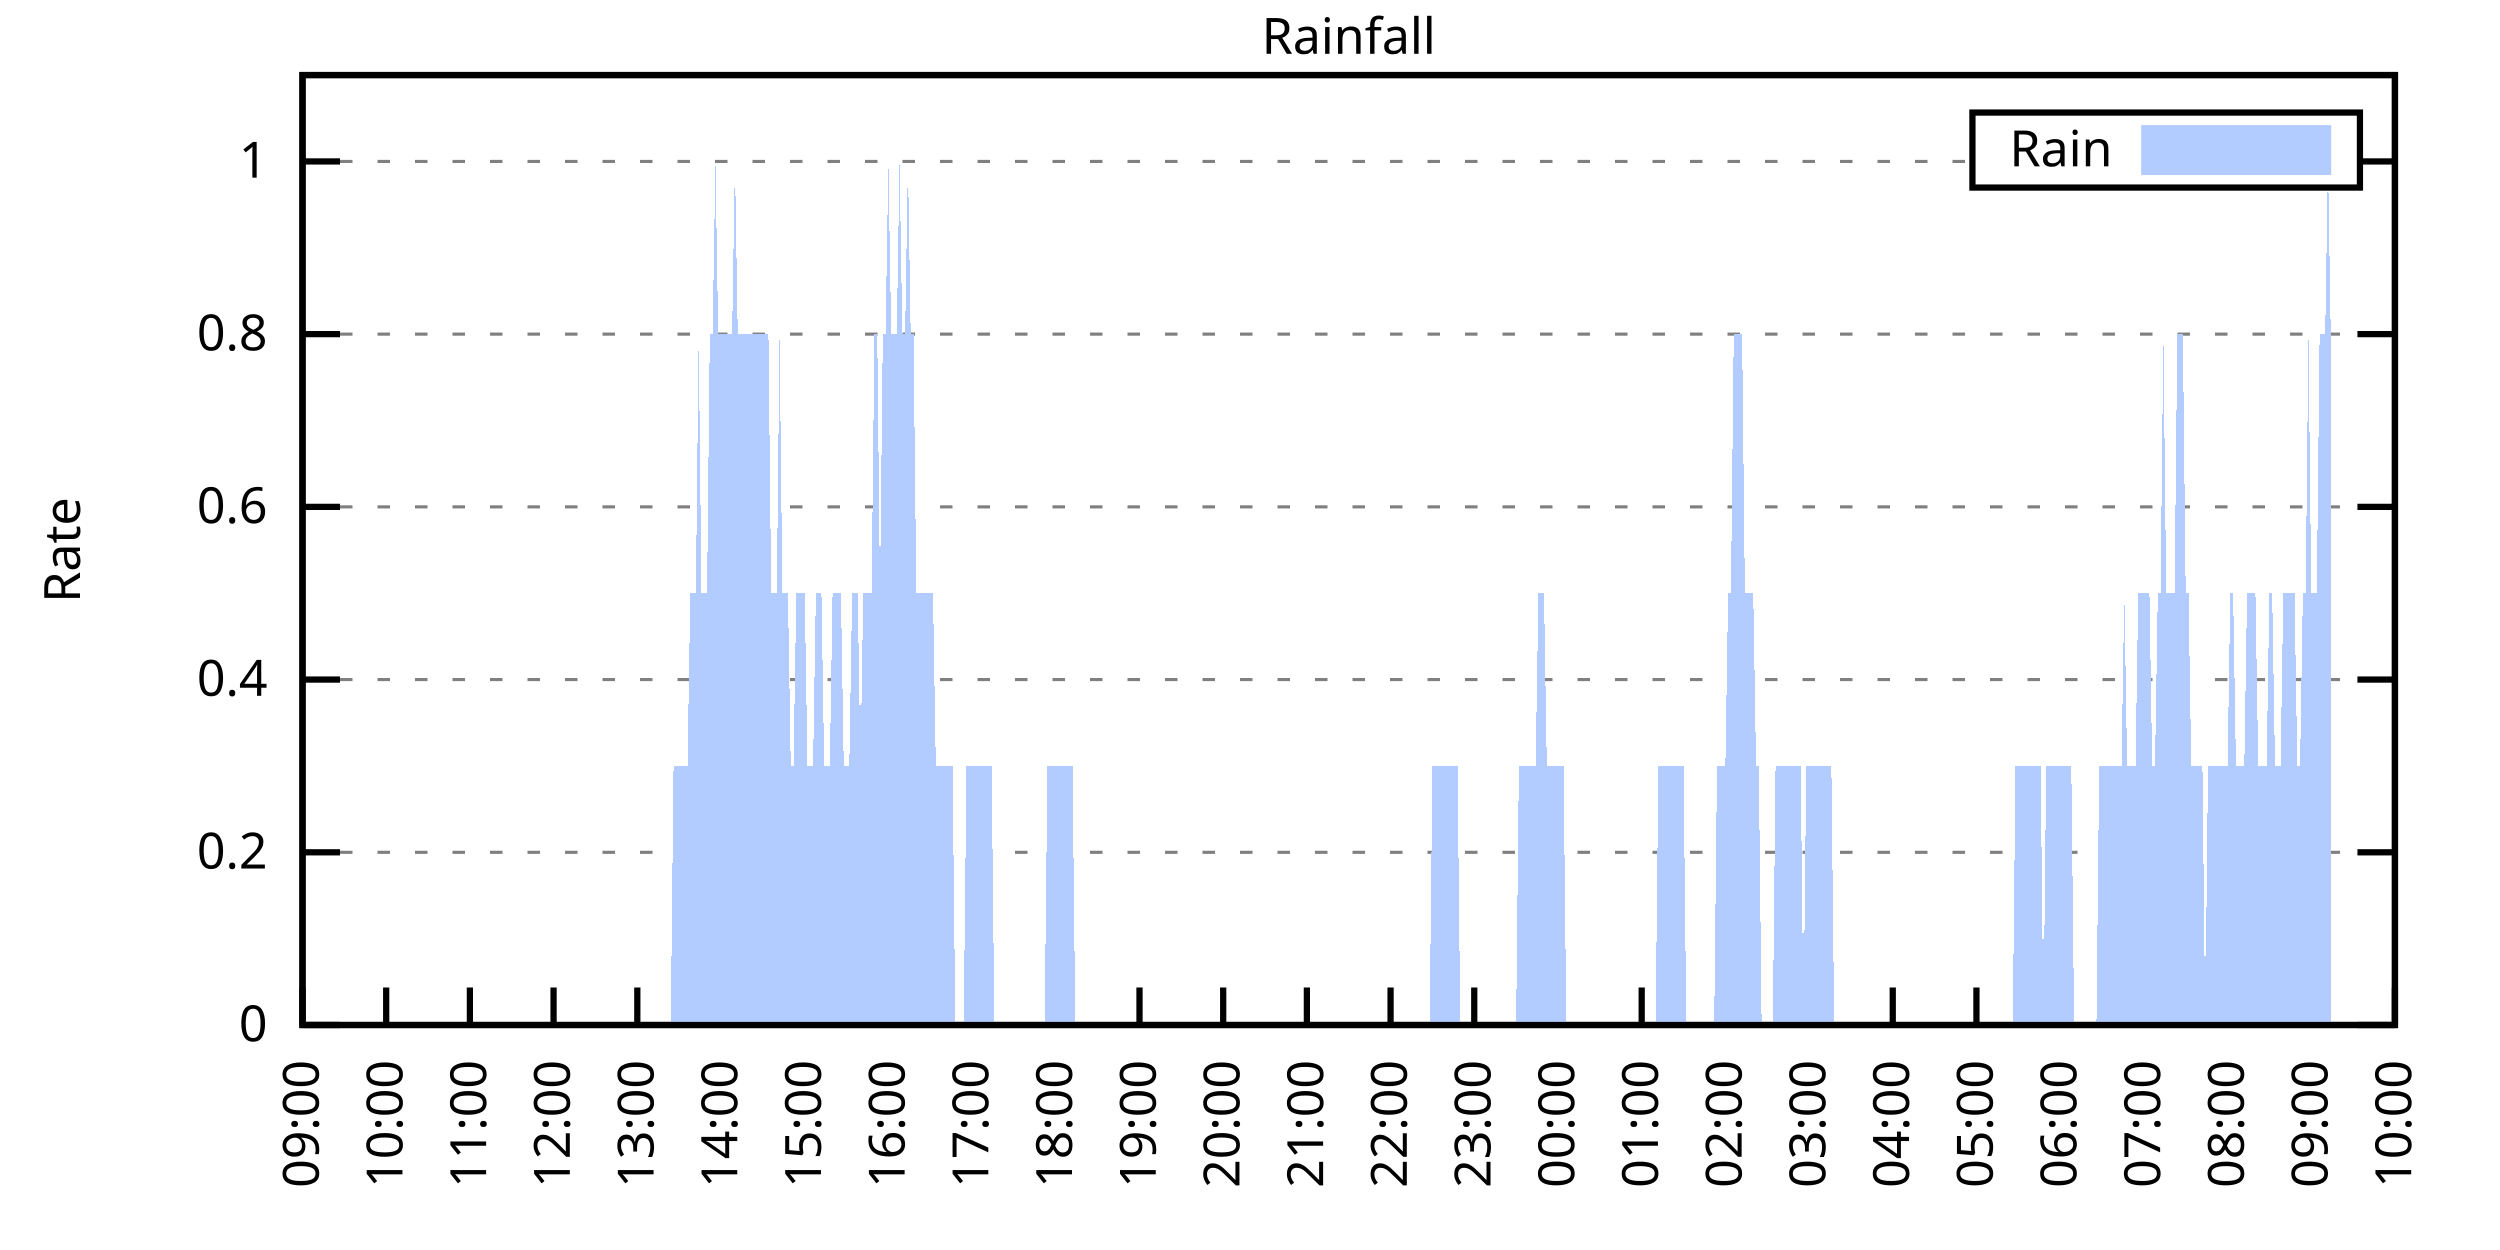
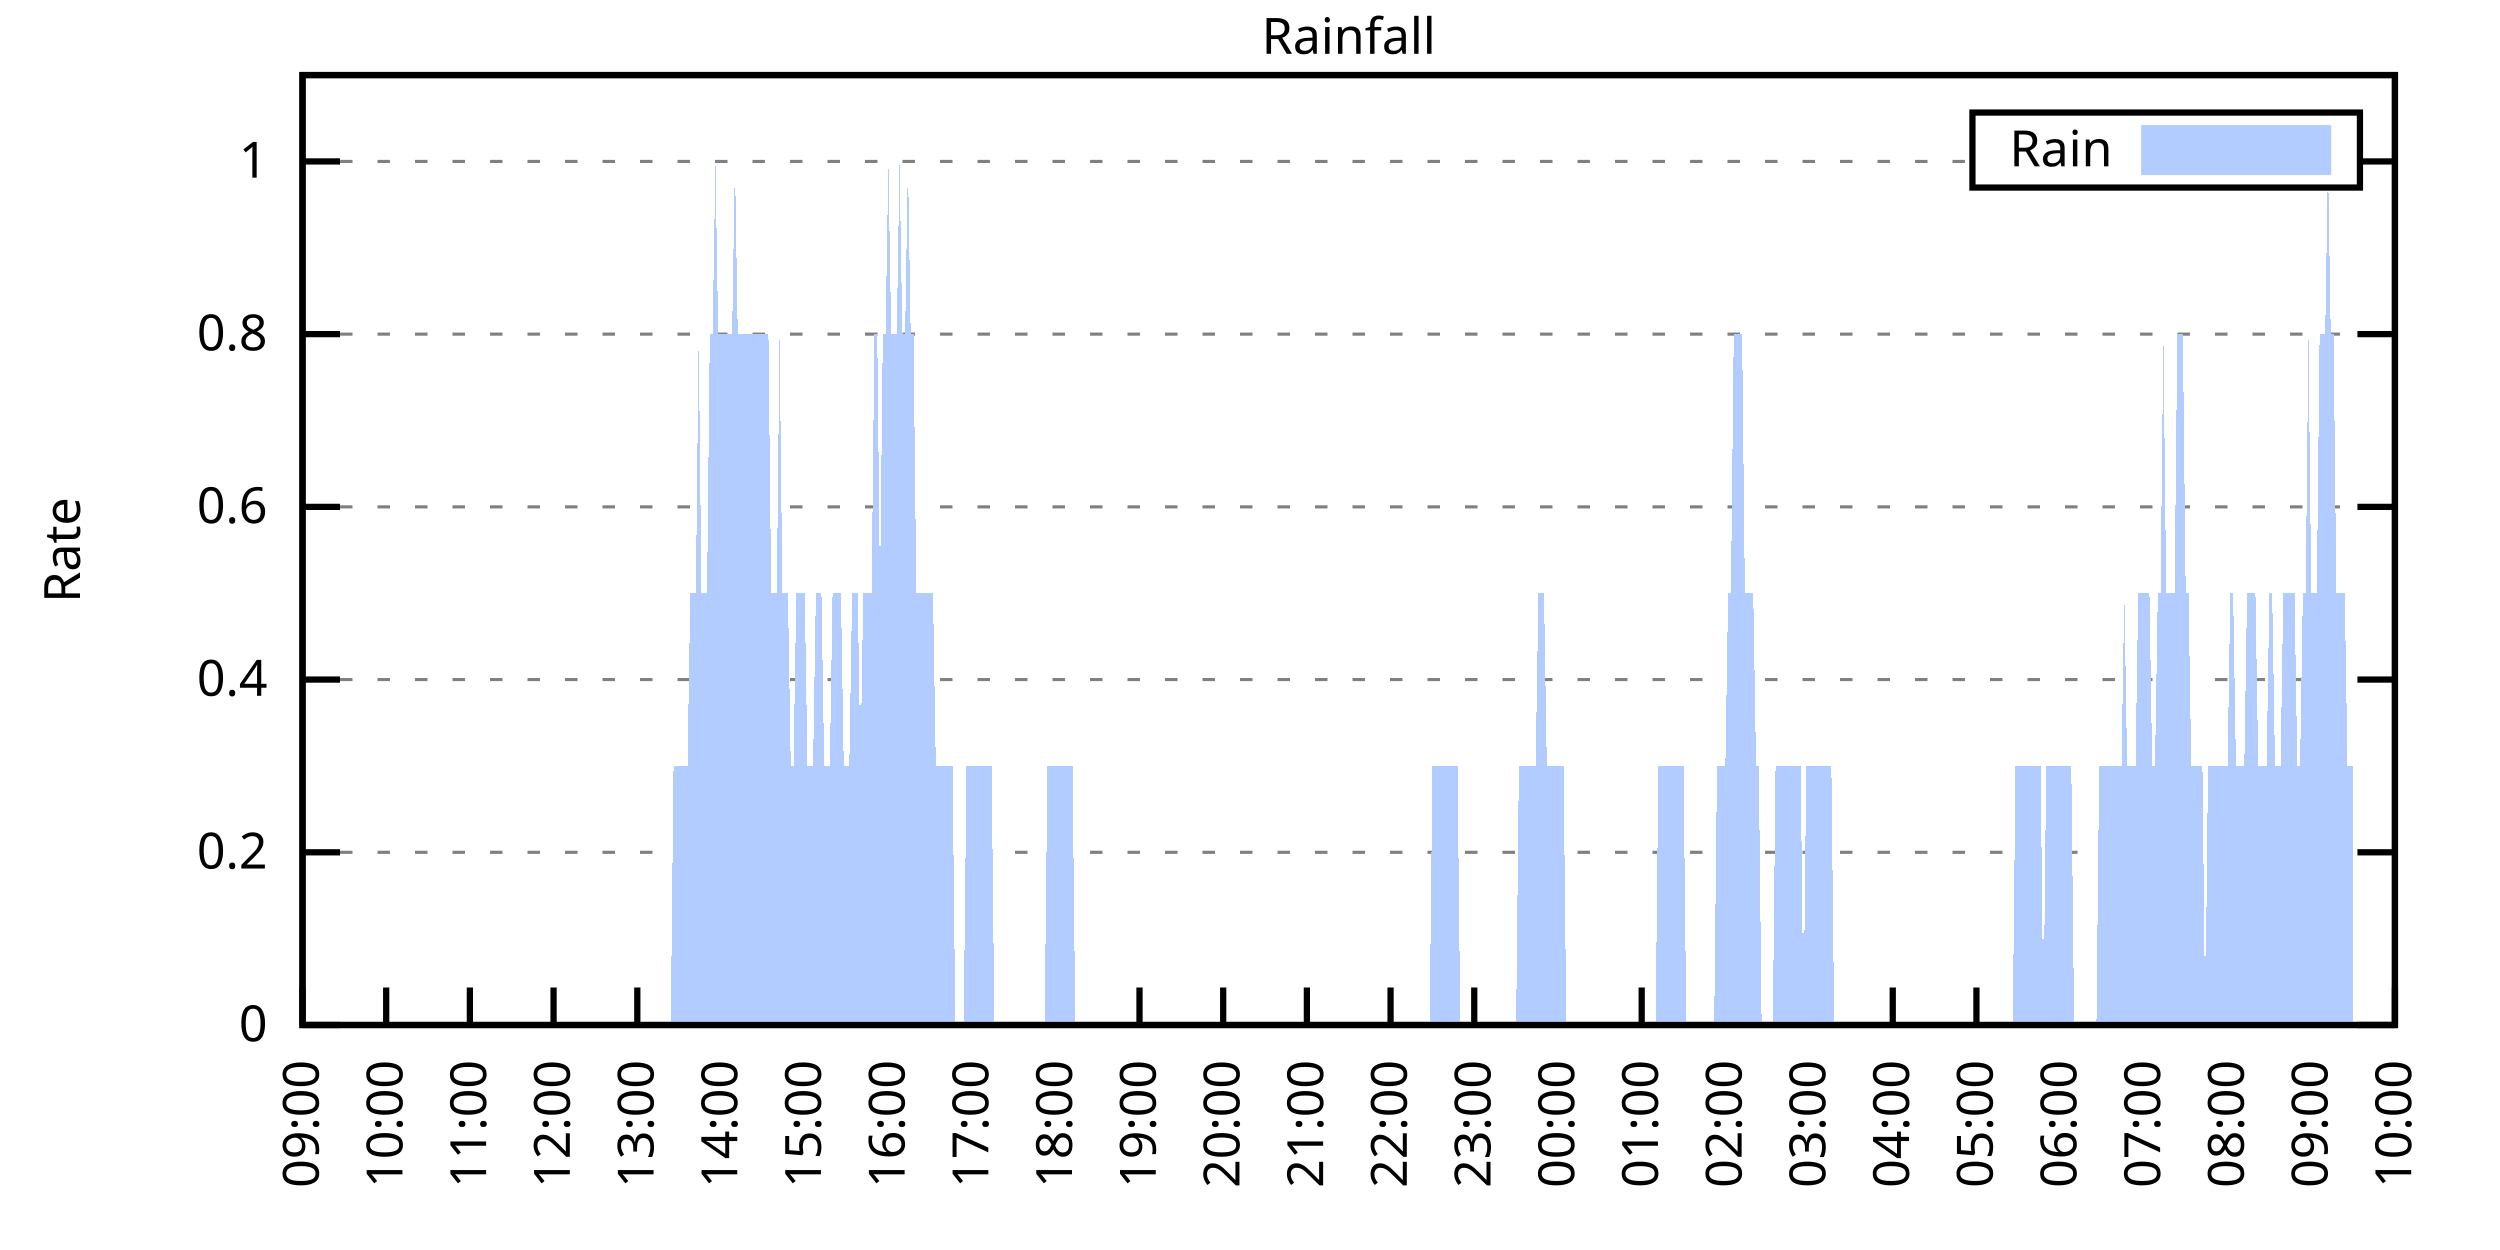
<svg xmlns="http://www.w3.org/2000/svg" xmlns:xlink="http://www.w3.org/1999/xlink" width="400" height="200" viewBox="0 0 400 200">
  <g id="gnuplot_canvas">
    <rect x="0" y="0" width="400" height="200" fill="none" />
    <defs>
      <circle id="gpDot" r="0.5" stroke-width="0.5" stroke="currentColor" />
      <path id="gpPt0" stroke-width="0.333" stroke="currentColor" d="M-1,0 h2 M0,-1 v2" />
      <path id="gpPt1" stroke-width="0.333" stroke="currentColor" d="M-1,-1 L1,1 M1,-1 L-1,1" />
      <path id="gpPt2" stroke-width="0.333" stroke="currentColor" d="M-1,0 L1,0 M0,-1 L0,1 M-1,-1 L1,1 M-1,1 L1,-1" />
      <rect id="gpPt3" stroke-width="0.333" stroke="currentColor" x="-1" y="-1" width="2" height="2" />
      <rect id="gpPt4" stroke-width="0.333" stroke="currentColor" fill="currentColor" x="-1" y="-1" width="2" height="2" />
      <circle id="gpPt5" stroke-width="0.333" stroke="currentColor" cx="0" cy="0" r="1" />
      <use xlink:href="#gpPt5" id="gpPt6" fill="currentColor" stroke="none" />
      <path id="gpPt7" stroke-width="0.333" stroke="currentColor" d="M0,-1.33 L-1.33,0.67 L1.33,0.67 z" />
      <use xlink:href="#gpPt7" id="gpPt8" fill="currentColor" stroke="none" />
      <use xlink:href="#gpPt7" id="gpPt9" stroke="currentColor" transform="rotate(180)" />
      <use xlink:href="#gpPt9" id="gpPt10" fill="currentColor" stroke="none" />
      <use xlink:href="#gpPt3" id="gpPt11" stroke="currentColor" transform="rotate(45)" />
      <use xlink:href="#gpPt11" id="gpPt12" fill="currentColor" stroke="none" />
      <path id="gpPt13" stroke-width="0.333" stroke="currentColor" d="M0,1.330 L1.265,0.411 L0.782,-1.067 L-0.782,-1.076 L-1.265,0.411 z" />
      <use xlink:href="#gpPt13" id="gpPt14" fill="currentColor" stroke="none" />
      <filter id="textbox" filterUnits="objectBoundingBox" x="0" y="0" height="1" width="1">
        <feFlood flood-color="white" flood-opacity="1" result="bgnd" />
        <feComposite in="SourceGraphic" in2="bgnd" operator="atop" />
      </filter>
      <filter id="greybox" filterUnits="objectBoundingBox" x="0" y="0" height="1" width="1">
        <feFlood flood-color="lightgrey" flood-opacity="1" result="grey" />
        <feComposite in="SourceGraphic" in2="grey" operator="atop" />
      </filter>
    </defs>
    <g fill="none" color="white" stroke="currentColor" stroke-width="1.00" stroke-linecap="butt" stroke-linejoin="miter">
</g>
    <g fill="none" color="black" stroke="currentColor" stroke-width="1.00" stroke-linecap="butt" stroke-linejoin="miter">
      <g stroke="none" shape-rendering="crispEdges">
        <polygon fill="rgb(255, 255, 255)" points="48.40,164.00 383.18,164.00 383.18,12.02 48.40,12.02 " />
      </g>
    </g>
    <g fill="none" color="black" stroke="currentColor" stroke-width="1.00" stroke-linecap="butt" stroke-linejoin="miter">
</g>
    <g fill="none" color="black" stroke="black" stroke-width="0.50" stroke-linecap="butt" stroke-linejoin="miter">
</g>
    <g fill="none" color="gray" stroke="currentColor" stroke-width="0.50" stroke-linecap="butt" stroke-linejoin="miter">
      <path stroke="gray" stroke-dasharray="2,4" class="gridline" d="M48.40,164.00 L383.19,164.00  " />
    </g>
    <g fill="none" color="gray" stroke="gray" stroke-width="1.00" stroke-linecap="butt" stroke-linejoin="miter">
</g>
    <g fill="none" color="black" stroke="currentColor" stroke-width="1.00" stroke-linecap="butt" stroke-linejoin="miter">
      <path stroke="black" d="M48.40,164.00 L54.40,164.00 M383.19,164.00 L377.19,164.00  " />
      <g transform="translate(42.80,166.60)" stroke="none" fill="black" font-family="Sans" font-size="8.00" text-anchor="end">
        <text>
          <tspan font-family="Sans"> 0</tspan>
        </text>
      </g>
    </g>
    <g fill="none" color="black" stroke="currentColor" stroke-width="1.00" stroke-linecap="butt" stroke-linejoin="miter">
</g>
    <g fill="none" color="black" stroke="black" stroke-width="0.50" stroke-linecap="butt" stroke-linejoin="miter">
</g>
    <g fill="none" color="gray" stroke="currentColor" stroke-width="0.50" stroke-linecap="butt" stroke-linejoin="miter">
      <path stroke="gray" stroke-dasharray="2,4" class="gridline" d="M48.40,136.37 L383.19,136.37  " />
    </g>
    <g fill="none" color="gray" stroke="gray" stroke-width="1.00" stroke-linecap="butt" stroke-linejoin="miter">
</g>
    <g fill="none" color="black" stroke="currentColor" stroke-width="1.00" stroke-linecap="butt" stroke-linejoin="miter">
      <path stroke="black" d="M48.40,136.37 L54.40,136.37 M383.19,136.37 L377.19,136.37  " />
      <g transform="translate(42.80,138.97)" stroke="none" fill="black" font-family="Sans" font-size="8.00" text-anchor="end">
        <text>
          <tspan font-family="Sans"> 0.2</tspan>
        </text>
      </g>
    </g>
    <g fill="none" color="black" stroke="currentColor" stroke-width="1.00" stroke-linecap="butt" stroke-linejoin="miter">
</g>
    <g fill="none" color="black" stroke="black" stroke-width="0.50" stroke-linecap="butt" stroke-linejoin="miter">
</g>
    <g fill="none" color="gray" stroke="currentColor" stroke-width="0.50" stroke-linecap="butt" stroke-linejoin="miter">
      <path stroke="gray" stroke-dasharray="2,4" class="gridline" d="M48.40,108.73 L383.19,108.73  " />
    </g>
    <g fill="none" color="gray" stroke="gray" stroke-width="1.00" stroke-linecap="butt" stroke-linejoin="miter">
</g>
    <g fill="none" color="black" stroke="currentColor" stroke-width="1.00" stroke-linecap="butt" stroke-linejoin="miter">
      <path stroke="black" d="M48.40,108.73 L54.40,108.73 M383.19,108.73 L377.19,108.73  " />
      <g transform="translate(42.80,111.33)" stroke="none" fill="black" font-family="Sans" font-size="8.00" text-anchor="end">
        <text>
          <tspan font-family="Sans"> 0.4</tspan>
        </text>
      </g>
    </g>
    <g fill="none" color="black" stroke="currentColor" stroke-width="1.00" stroke-linecap="butt" stroke-linejoin="miter">
</g>
    <g fill="none" color="black" stroke="black" stroke-width="0.50" stroke-linecap="butt" stroke-linejoin="miter">
</g>
    <g fill="none" color="gray" stroke="currentColor" stroke-width="0.50" stroke-linecap="butt" stroke-linejoin="miter">
      <path stroke="gray" stroke-dasharray="2,4" class="gridline" d="M48.40,81.10 L383.19,81.10  " />
    </g>
    <g fill="none" color="gray" stroke="gray" stroke-width="1.00" stroke-linecap="butt" stroke-linejoin="miter">
</g>
    <g fill="none" color="black" stroke="currentColor" stroke-width="1.00" stroke-linecap="butt" stroke-linejoin="miter">
      <path stroke="black" d="M48.40,81.10 L54.40,81.10 M383.19,81.10 L377.19,81.10  " />
      <g transform="translate(42.80,83.70)" stroke="none" fill="black" font-family="Sans" font-size="8.00" text-anchor="end">
        <text>
          <tspan font-family="Sans"> 0.6</tspan>
        </text>
      </g>
    </g>
    <g fill="none" color="black" stroke="currentColor" stroke-width="1.00" stroke-linecap="butt" stroke-linejoin="miter">
</g>
    <g fill="none" color="black" stroke="black" stroke-width="0.50" stroke-linecap="butt" stroke-linejoin="miter">
</g>
    <g fill="none" color="gray" stroke="currentColor" stroke-width="0.50" stroke-linecap="butt" stroke-linejoin="miter">
      <path stroke="gray" stroke-dasharray="2,4" class="gridline" d="M48.40,53.46 L383.19,53.46  " />
    </g>
    <g fill="none" color="gray" stroke="gray" stroke-width="1.00" stroke-linecap="butt" stroke-linejoin="miter">
</g>
    <g fill="none" color="black" stroke="currentColor" stroke-width="1.00" stroke-linecap="butt" stroke-linejoin="miter">
      <path stroke="black" d="M48.40,53.46 L54.40,53.46 M383.19,53.46 L377.19,53.46  " />
      <g transform="translate(42.80,56.06)" stroke="none" fill="black" font-family="Sans" font-size="8.00" text-anchor="end">
        <text>
          <tspan font-family="Sans"> 0.8</tspan>
        </text>
      </g>
    </g>
    <g fill="none" color="black" stroke="currentColor" stroke-width="1.00" stroke-linecap="butt" stroke-linejoin="miter">
</g>
    <g fill="none" color="black" stroke="black" stroke-width="0.50" stroke-linecap="butt" stroke-linejoin="miter">
</g>
    <g fill="none" color="gray" stroke="currentColor" stroke-width="0.50" stroke-linecap="butt" stroke-linejoin="miter">
      <path stroke="gray" stroke-dasharray="2,4" class="gridline" d="M48.40,25.83 L315.59,25.83 M377.59,25.83 L383.19,25.83  " />
    </g>
    <g fill="none" color="gray" stroke="gray" stroke-width="1.00" stroke-linecap="butt" stroke-linejoin="miter">
</g>
    <g fill="none" color="black" stroke="currentColor" stroke-width="1.00" stroke-linecap="butt" stroke-linejoin="miter">
      <path stroke="black" d="M48.40,25.83 L54.40,25.83 M383.19,25.83 L377.19,25.83  " />
      <g transform="translate(42.80,28.43)" stroke="none" fill="black" font-family="Sans" font-size="8.00" text-anchor="end">
        <text>
          <tspan font-family="Sans"> 1</tspan>
        </text>
      </g>
    </g>
    <g fill="none" color="black" stroke="currentColor" stroke-width="1.00" stroke-linecap="butt" stroke-linejoin="miter">
      <path stroke="black" d="M48.40,164.00 L48.40,158.00  " />
      <g transform="translate(51.00,169.60) rotate(270.00)" stroke="none" fill="black" font-family="Sans" font-size="8.00" text-anchor="end">
        <text>
          <tspan font-family="Sans">09:00</tspan>
        </text>
      </g>
    </g>
    <g fill="none" color="black" stroke="currentColor" stroke-width="1.00" stroke-linecap="butt" stroke-linejoin="miter">
      <path stroke="black" d="M61.79,164.00 L61.79,158.00  " />
      <g transform="translate(64.39,169.60) rotate(270.00)" stroke="none" fill="black" font-family="Sans" font-size="8.00" text-anchor="end">
        <text>
          <tspan font-family="Sans">10:00</tspan>
        </text>
      </g>
    </g>
    <g fill="none" color="black" stroke="currentColor" stroke-width="1.00" stroke-linecap="butt" stroke-linejoin="miter">
      <path stroke="black" d="M75.18,164.00 L75.18,158.00  " />
      <g transform="translate(77.78,169.60) rotate(270.00)" stroke="none" fill="black" font-family="Sans" font-size="8.00" text-anchor="end">
        <text>
          <tspan font-family="Sans">11:00</tspan>
        </text>
      </g>
    </g>
    <g fill="none" color="black" stroke="currentColor" stroke-width="1.00" stroke-linecap="butt" stroke-linejoin="miter">
      <path stroke="black" d="M88.57,164.00 L88.57,158.00  " />
      <g transform="translate(91.17,169.60) rotate(270.00)" stroke="none" fill="black" font-family="Sans" font-size="8.00" text-anchor="end">
        <text>
          <tspan font-family="Sans">12:00</tspan>
        </text>
      </g>
    </g>
    <g fill="none" color="black" stroke="currentColor" stroke-width="1.00" stroke-linecap="butt" stroke-linejoin="miter">
      <path stroke="black" d="M101.97,164.00 L101.97,158.00  " />
      <g transform="translate(104.57,169.60) rotate(270.00)" stroke="none" fill="black" font-family="Sans" font-size="8.00" text-anchor="end">
        <text>
          <tspan font-family="Sans">13:00</tspan>
        </text>
      </g>
    </g>
    <g fill="none" color="black" stroke="currentColor" stroke-width="1.00" stroke-linecap="butt" stroke-linejoin="miter">
      <path stroke="black" d="M115.36,164.00 L115.36,158.00  " />
      <g transform="translate(117.96,169.60) rotate(270.00)" stroke="none" fill="black" font-family="Sans" font-size="8.00" text-anchor="end">
        <text>
          <tspan font-family="Sans">14:00</tspan>
        </text>
      </g>
    </g>
    <g fill="none" color="black" stroke="currentColor" stroke-width="1.00" stroke-linecap="butt" stroke-linejoin="miter">
      <path stroke="black" d="M128.75,164.00 L128.75,158.00  " />
      <g transform="translate(131.35,169.60) rotate(270.00)" stroke="none" fill="black" font-family="Sans" font-size="8.00" text-anchor="end">
        <text>
          <tspan font-family="Sans">15:00</tspan>
        </text>
      </g>
    </g>
    <g fill="none" color="black" stroke="currentColor" stroke-width="1.00" stroke-linecap="butt" stroke-linejoin="miter">
      <path stroke="black" d="M142.14,164.00 L142.14,158.00  " />
      <g transform="translate(144.74,169.60) rotate(270.00)" stroke="none" fill="black" font-family="Sans" font-size="8.00" text-anchor="end">
        <text>
          <tspan font-family="Sans">16:00</tspan>
        </text>
      </g>
    </g>
    <g fill="none" color="black" stroke="currentColor" stroke-width="1.00" stroke-linecap="butt" stroke-linejoin="miter">
      <path stroke="black" d="M155.53,164.00 L155.53,158.00  " />
      <g transform="translate(158.13,169.60) rotate(270.00)" stroke="none" fill="black" font-family="Sans" font-size="8.00" text-anchor="end">
        <text>
          <tspan font-family="Sans">17:00</tspan>
        </text>
      </g>
    </g>
    <g fill="none" color="black" stroke="currentColor" stroke-width="1.00" stroke-linecap="butt" stroke-linejoin="miter">
      <path stroke="black" d="M168.92,164.00 L168.92,158.00  " />
      <g transform="translate(171.52,169.60) rotate(270.00)" stroke="none" fill="black" font-family="Sans" font-size="8.00" text-anchor="end">
        <text>
          <tspan font-family="Sans">18:00</tspan>
        </text>
      </g>
    </g>
    <g fill="none" color="black" stroke="currentColor" stroke-width="1.00" stroke-linecap="butt" stroke-linejoin="miter">
      <path stroke="black" d="M182.32,164.00 L182.32,158.00  " />
      <g transform="translate(184.92,169.60) rotate(270.00)" stroke="none" fill="black" font-family="Sans" font-size="8.00" text-anchor="end">
        <text>
          <tspan font-family="Sans">19:00</tspan>
        </text>
      </g>
    </g>
    <g fill="none" color="black" stroke="currentColor" stroke-width="1.00" stroke-linecap="butt" stroke-linejoin="miter">
      <path stroke="black" d="M195.71,164.00 L195.71,158.00  " />
      <g transform="translate(198.31,169.60) rotate(270.00)" stroke="none" fill="black" font-family="Sans" font-size="8.00" text-anchor="end">
        <text>
          <tspan font-family="Sans">20:00</tspan>
        </text>
      </g>
    </g>
    <g fill="none" color="black" stroke="currentColor" stroke-width="1.00" stroke-linecap="butt" stroke-linejoin="miter">
      <path stroke="black" d="M209.10,164.00 L209.10,158.00  " />
      <g transform="translate(211.70,169.60) rotate(270.00)" stroke="none" fill="black" font-family="Sans" font-size="8.00" text-anchor="end">
        <text>
          <tspan font-family="Sans">21:00</tspan>
        </text>
      </g>
    </g>
    <g fill="none" color="black" stroke="currentColor" stroke-width="1.00" stroke-linecap="butt" stroke-linejoin="miter">
      <path stroke="black" d="M222.49,164.00 L222.49,158.00  " />
      <g transform="translate(225.09,169.60) rotate(270.00)" stroke="none" fill="black" font-family="Sans" font-size="8.00" text-anchor="end">
        <text>
          <tspan font-family="Sans">22:00</tspan>
        </text>
      </g>
    </g>
    <g fill="none" color="black" stroke="currentColor" stroke-width="1.00" stroke-linecap="butt" stroke-linejoin="miter">
      <path stroke="black" d="M235.88,164.00 L235.88,158.00  " />
      <g transform="translate(238.48,169.60) rotate(270.00)" stroke="none" fill="black" font-family="Sans" font-size="8.00" text-anchor="end">
        <text>
          <tspan font-family="Sans">23:00</tspan>
        </text>
      </g>
    </g>
    <g fill="none" color="black" stroke="currentColor" stroke-width="1.00" stroke-linecap="butt" stroke-linejoin="miter">
      <path stroke="black" d="M249.27,164.00 L249.27,158.00  " />
      <g transform="translate(251.87,169.60) rotate(270.00)" stroke="none" fill="black" font-family="Sans" font-size="8.00" text-anchor="end">
        <text>
          <tspan font-family="Sans">00:00</tspan>
        </text>
      </g>
    </g>
    <g fill="none" color="black" stroke="currentColor" stroke-width="1.00" stroke-linecap="butt" stroke-linejoin="miter">
      <path stroke="black" d="M262.67,164.00 L262.67,158.00  " />
      <g transform="translate(265.27,169.60) rotate(270.00)" stroke="none" fill="black" font-family="Sans" font-size="8.00" text-anchor="end">
        <text>
          <tspan font-family="Sans">01:00</tspan>
        </text>
      </g>
    </g>
    <g fill="none" color="black" stroke="currentColor" stroke-width="1.00" stroke-linecap="butt" stroke-linejoin="miter">
      <path stroke="black" d="M276.06,164.00 L276.06,158.00  " />
      <g transform="translate(278.66,169.60) rotate(270.00)" stroke="none" fill="black" font-family="Sans" font-size="8.00" text-anchor="end">
        <text>
          <tspan font-family="Sans">02:00</tspan>
        </text>
      </g>
    </g>
    <g fill="none" color="black" stroke="currentColor" stroke-width="1.00" stroke-linecap="butt" stroke-linejoin="miter">
      <path stroke="black" d="M289.45,164.00 L289.45,158.00  " />
      <g transform="translate(292.05,169.60) rotate(270.00)" stroke="none" fill="black" font-family="Sans" font-size="8.00" text-anchor="end">
        <text>
          <tspan font-family="Sans">03:00</tspan>
        </text>
      </g>
    </g>
    <g fill="none" color="black" stroke="currentColor" stroke-width="1.00" stroke-linecap="butt" stroke-linejoin="miter">
      <path stroke="black" d="M302.84,164.00 L302.84,158.00  " />
      <g transform="translate(305.44,169.60) rotate(270.00)" stroke="none" fill="black" font-family="Sans" font-size="8.00" text-anchor="end">
        <text>
          <tspan font-family="Sans">04:00</tspan>
        </text>
      </g>
    </g>
    <g fill="none" color="black" stroke="currentColor" stroke-width="1.00" stroke-linecap="butt" stroke-linejoin="miter">
      <path stroke="black" d="M316.23,164.00 L316.23,158.00  " />
      <g transform="translate(318.83,169.60) rotate(270.00)" stroke="none" fill="black" font-family="Sans" font-size="8.00" text-anchor="end">
        <text>
          <tspan font-family="Sans">05:00</tspan>
        </text>
      </g>
    </g>
    <g fill="none" color="black" stroke="currentColor" stroke-width="1.00" stroke-linecap="butt" stroke-linejoin="miter">
      <path stroke="black" d="M329.62,164.00 L329.62,158.00  " />
      <g transform="translate(332.22,169.60) rotate(270.00)" stroke="none" fill="black" font-family="Sans" font-size="8.00" text-anchor="end">
        <text>
          <tspan font-family="Sans">06:00</tspan>
        </text>
      </g>
    </g>
    <g fill="none" color="black" stroke="currentColor" stroke-width="1.00" stroke-linecap="butt" stroke-linejoin="miter">
      <path stroke="black" d="M343.02,164.00 L343.02,158.00  " />
      <g transform="translate(345.62,169.60) rotate(270.00)" stroke="none" fill="black" font-family="Sans" font-size="8.00" text-anchor="end">
        <text>
          <tspan font-family="Sans">07:00</tspan>
        </text>
      </g>
    </g>
    <g fill="none" color="black" stroke="currentColor" stroke-width="1.00" stroke-linecap="butt" stroke-linejoin="miter">
      <path stroke="black" d="M356.41,164.00 L356.41,158.00  " />
      <g transform="translate(359.01,169.60) rotate(270.00)" stroke="none" fill="black" font-family="Sans" font-size="8.00" text-anchor="end">
        <text>
          <tspan font-family="Sans">08:00</tspan>
        </text>
      </g>
    </g>
    <g fill="none" color="black" stroke="currentColor" stroke-width="1.00" stroke-linecap="butt" stroke-linejoin="miter">
      <path stroke="black" d="M369.80,164.00 L369.80,158.00  " />
      <g transform="translate(372.40,169.60) rotate(270.00)" stroke="none" fill="black" font-family="Sans" font-size="8.00" text-anchor="end">
        <text>
          <tspan font-family="Sans">09:00</tspan>
        </text>
      </g>
    </g>
    <g fill="none" color="black" stroke="currentColor" stroke-width="1.00" stroke-linecap="butt" stroke-linejoin="miter">
      <path stroke="black" d="M383.19,164.00 L383.19,158.00  " />
      <g transform="translate(385.79,169.60) rotate(270.00)" stroke="none" fill="black" font-family="Sans" font-size="8.00" text-anchor="end">
        <text>
          <tspan font-family="Sans">10:00</tspan>
        </text>
      </g>
    </g>
    <g fill="none" color="black" stroke="currentColor" stroke-width="1.00" stroke-linecap="butt" stroke-linejoin="miter">
</g>
    <g fill="none" color="black" stroke="currentColor" stroke-width="1.00" stroke-linecap="butt" stroke-linejoin="miter">
      <path stroke="black" d="M48.40,12.01 L48.40,164.00 L383.19,164.00 L383.19,12.01 L48.40,12.01 Z  " />
    </g>
    <g fill="none" color="black" stroke="currentColor" stroke-width="1.00" stroke-linecap="butt" stroke-linejoin="miter">
</g>
    <g fill="none" color="black" stroke="currentColor" stroke-width="1.00" stroke-linecap="butt" stroke-linejoin="miter">
      <path stroke="black" d="M315.59,30.01 L315.59,18.01 L377.59,18.01 L377.59,30.01 L315.59,30.01 Z  " />
    </g>
    <g id="Rainfall_plot_1">
      <g fill="none" color="white" stroke="black" stroke-width="2.00" stroke-linecap="butt" stroke-linejoin="miter">
</g>
      <g fill="none" color="black" stroke="currentColor" stroke-width="2.00" stroke-linecap="butt" stroke-linejoin="miter">
        <g transform="translate(337.99,26.61)" stroke="none" fill="black" font-family="Sans" font-size="8.00" text-anchor="end">
          <text>
            <tspan font-family="Sans">Rain</tspan>
          </text>
        </g>
      </g>
      <g fill="none" color="black" stroke="currentColor" stroke-width="2.00" stroke-linecap="butt" stroke-linejoin="miter">
        <g stroke="none" shape-rendering="crispEdges">
          <polygon fill="rgb(178, 204, 255)" points="343.59,27.01 371.99,27.01 371.99,21.01 343.59,21.01 " />
        </g>
        <path stroke="rgb(178, 204, 255)" d="M343.59,27.01 L371.99,27.01 L371.99,21.01 L343.59,21.01 L343.59,27.01 Z  " />
      </g>
      <g fill="none" color="black" stroke="currentColor" stroke-width="2.00" stroke-linecap="butt" stroke-linejoin="miter">
        <g stroke="none" shape-rendering="crispEdges">
-           <polygon fill="rgb(178, 204, 255)" points="51.97,164.00 52.42,164.00 52.86,164.00 53.31,164.00 53.76,164.00 54.20,164.00 54.65,164.00 55.10,164.00 55.54,164.00 55.99,164.00 56.43,164.00 56.88,164.00 57.33,164.00 57.77,164.00 58.22,164.00 58.67,164.00 59.11,164.00 59.56,164.00 60.01,164.00 60.45,164.00 60.90,164.00 61.35,164.00 61.79,164.00 62.24,164.00 62.68,164.00 63.13,164.00 63.58,164.00 64.02,164.00 64.47,164.00 64.92,164.00 65.36,164.00 65.81,164.00 66.26,164.00 66.70,164.00 67.15,164.00 67.59,164.00 68.04,164.00 68.49,164.00 68.93,164.00 69.38,164.00 69.83,164.00 70.27,164.00 70.72,164.00 71.17,164.00 71.61,164.00 72.06,164.00 72.50,164.00 72.95,164.00 73.40,164.00 73.84,164.00 74.29,164.00 74.74,164.00 75.18,164.00 75.63,164.00 76.08,164.00 76.52,164.00 76.97,164.00 77.42,164.00 77.86,164.00 78.31,164.00 78.75,164.00 79.20,164.00 79.65,164.00 80.09,164.00 80.54,164.00 80.99,164.00 81.43,164.00 81.88,164.00 82.33,164.00 82.77,164.00 83.22,164.00 83.66,164.00 84.11,164.00 84.56,164.00 85.00,164.00 85.45,164.00 85.90,164.00 86.34,164.00 86.79,164.00 87.24,164.00 87.68,164.00 88.13,164.00 88.57,164.00 89.02,164.00 89.47,164.00 89.91,164.00 90.36,164.00 90.81,164.00 91.25,164.00 91.70,164.00 92.15,164.00 92.59,164.00 93.04,164.00 93.49,164.00 93.93,164.00 94.38,164.00 94.82,164.00 95.27,164.00 95.72,164.00 96.16,164.00 96.61,164.00 97.06,164.00 97.50,164.00 97.95,164.00 98.40,164.00 98.84,164.00 99.29,164.00 99.73,164.00 100.18,164.00 100.63,164.00 101.07,164.00 101.52,164.00 101.97,164.00 102.41,164.00 102.86,164.00 103.31,164.00 103.75,164.00 104.20,164.00 104.64,164.00 105.09,164.00 105.54,164.00 105.98,164.00 106.43,164.00 106.88,164.00 107.32,164.00 107.77,122.55 108.22,122.55 108.66,122.55 109.11,122.55 109.55,122.55 110.00,122.55 110.45,94.91 110.89,94.91 111.34,94.91 111.79,53.46 112.23,94.91 112.68,94.91 113.13,94.91 113.57,53.46 114.02,53.46 114.47,25.83 114.91,53.46 115.36,53.46 115.80,53.46 116.25,53.46 116.70,53.46 117.14,53.46 117.59,25.83 118.04,53.46 118.48,53.46 118.93,53.46 119.38,53.46 119.82,53.46 120.27,53.46 120.71,53.46 121.16,53.46 121.61,53.46 122.05,53.46 122.50,53.46 122.95,53.46 123.39,94.91 123.84,94.91 124.29,94.91 124.73,53.46 125.18,94.91 125.62,94.91 126.07,94.91 126.52,122.55 126.96,122.55 127.41,94.91 127.86,94.91 128.30,94.91 128.75,94.91 129.20,122.55 129.64,122.55 130.09,122.55 130.54,94.91 130.98,94.91 131.43,94.91 131.87,122.55 132.32,122.55 132.77,122.55 133.21,94.91 133.66,94.91 134.11,94.91 134.55,94.91 135.00,122.55 135.45,122.55 135.89,122.55 136.34,94.91 136.78,94.91 137.23,94.91 137.68,122.55 138.12,94.91 138.57,94.91 139.02,94.91 139.46,94.91 139.91,53.46 140.36,53.46 140.80,94.91 141.25,53.46 141.69,53.46 142.14,25.83 142.59,53.46 143.03,53.46 143.48,53.46 143.93,25.83 144.37,53.46 144.82,53.46 145.27,25.83 145.71,53.46 146.16,53.46 146.61,94.91 147.05,94.91 147.50,94.91 147.94,94.91 148.39,94.91 148.84,94.91 149.28,94.91 149.73,122.55 150.18,122.55 150.62,122.55 151.07,122.55 151.52,122.55 151.96,122.55 152.41,122.55 152.85,164.00 153.30,164.00 153.75,164.00 154.19,164.00 154.64,122.55 155.09,122.55 155.53,122.55 155.98,122.55 156.43,122.55 156.87,122.55 157.32,122.55 157.76,122.55 158.21,122.55 158.66,122.55 159.10,164.00 159.55,164.00 160.00,164.00 160.44,164.00 160.89,164.00 161.34,164.00 161.78,164.00 162.23,164.00 162.67,164.00 163.12,164.00 163.57,164.00 164.01,164.00 164.46,164.00 164.91,164.00 165.35,164.00 165.80,164.00 166.25,164.00 166.69,164.00 167.14,164.00 167.59,122.55 168.03,122.55 168.48,122.55 168.92,122.55 169.37,122.55 169.82,122.55 170.26,122.55 170.71,122.55 171.16,122.55 171.60,122.55 172.05,164.00 172.50,164.00 172.94,164.00 173.39,164.00 173.83,164.00 174.28,164.00 174.73,164.00 175.17,164.00 175.62,164.00 176.07,164.00 176.51,164.00 176.96,164.00 177.41,164.00 177.85,164.00 178.30,164.00 178.74,164.00 179.19,164.00 179.64,164.00 180.08,164.00 180.53,164.00 180.98,164.00 181.42,164.00 181.87,164.00 182.32,164.00 182.76,164.00 183.21,164.00 183.66,164.00 184.10,164.00 184.55,164.00 184.99,164.00 185.44,164.00 185.89,164.00 186.33,164.00 186.78,164.00 187.23,164.00 187.67,164.00 188.12,164.00 188.57,164.00 189.01,164.00 189.46,164.00 189.90,164.00 190.35,164.00 190.80,164.00 191.24,164.00 191.69,164.00 192.14,164.00 192.58,164.00 193.03,164.00 193.48,164.00 193.92,164.00 194.37,164.00 194.81,164.00 195.26,164.00 195.71,164.00 196.15,164.00 196.60,164.00 197.05,164.00 197.49,164.00 197.94,164.00 198.39,164.00 198.83,164.00 199.28,164.00 199.73,164.00 200.17,164.00 200.62,164.00 201.06,164.00 201.51,164.00 201.96,164.00 202.40,164.00 202.85,164.00 203.30,164.00 203.74,164.00 204.19,164.00 204.64,164.00 205.08,164.00 205.53,164.00 205.97,164.00 206.42,164.00 206.87,164.00 207.31,164.00 207.76,164.00 208.21,164.00 208.65,164.00 209.10,164.00 209.55,164.00 209.99,164.00 210.44,164.00 210.88,164.00 211.33,164.00 211.78,164.00 212.22,164.00 212.67,164.00 213.12,164.00 213.56,164.00 214.01,164.00 214.46,164.00 214.90,164.00 215.35,164.00 215.80,164.00 216.24,164.00 216.69,164.00 217.13,164.00 217.58,164.00 218.03,164.00 218.47,164.00 218.92,164.00 219.37,164.00 219.81,164.00 220.26,164.00 220.71,164.00 221.15,164.00 221.60,164.00 222.04,164.00 222.49,164.00 222.94,164.00 223.38,164.00 223.83,164.00 224.28,164.00 224.72,164.00 225.17,164.00 225.62,164.00 226.06,164.00 226.51,164.00 226.95,164.00 227.40,164.00 227.85,164.00 228.29,164.00 228.74,164.00 229.19,122.55 229.63,122.55 230.08,122.55 230.53,122.55 230.97,122.55 231.42,122.55 231.86,122.55 232.31,122.55 232.76,122.55 233.20,122.55 233.65,164.00 234.10,164.00 234.54,164.00 234.99,164.00 235.44,164.00 235.88,164.00 236.33,164.00 236.78,164.00 237.22,164.00 237.67,164.00 238.11,164.00 238.56,164.00 239.01,164.00 239.45,164.00 239.90,164.00 240.35,164.00 240.79,164.00 241.24,164.00 241.69,164.00 242.13,164.00 242.58,164.00 243.02,122.55 243.47,122.55 243.92,122.55 244.36,122.55 244.81,122.55 245.26,122.55 245.70,122.55 246.15,94.91 246.60,94.91 247.04,94.91 247.49,122.55 247.93,122.55 248.38,122.55 248.83,122.55 249.27,122.55 249.72,122.55 250.17,122.55 250.61,164.00 251.06,164.00 251.51,164.00 251.95,164.00 252.40,164.00 252.85,164.00 253.29,164.00 253.74,164.00 254.18,164.00 254.63,164.00 255.08,164.00 255.52,164.00 255.97,164.00 256.42,164.00 256.86,164.00 257.31,164.00 257.76,164.00 258.20,164.00 258.65,164.00 259.09,164.00 259.54,164.00 259.99,164.00 260.43,164.00 260.88,164.00 261.33,164.00 261.77,164.00 262.22,164.00 262.67,164.00 263.11,164.00 263.56,164.00 264.00,164.00 264.45,164.00 264.90,164.00 265.34,122.55 265.79,122.55 266.24,122.55 266.68,122.55 267.13,122.55 267.58,122.55 268.02,122.55 268.47,122.55 268.92,122.55 269.36,122.55 269.81,164.00 270.25,164.00 270.70,164.00 271.15,164.00 271.59,164.00 272.04,164.00 272.49,164.00 272.93,164.00 273.38,164.00 273.83,164.00 274.27,164.00 274.72,122.55 275.16,122.55 275.61,122.55 276.06,122.55 276.50,94.91 276.95,94.91 277.40,53.46 277.84,53.46 278.29,53.46 278.74,53.46 279.18,94.91 279.63,94.91 280.07,94.91 280.52,94.91 280.97,122.55 281.41,122.55 281.86,164.00 282.31,164.00 282.75,164.00 283.20,164.00 283.65,164.00 284.09,122.55 284.54,122.55 284.98,122.55 285.43,122.55 285.88,122.55 286.32,122.55 286.77,122.55 287.22,122.55 287.66,122.55 288.11,122.55 288.56,164.00 289.00,122.55 289.45,122.55 289.90,122.55 290.34,122.55 290.79,122.55 291.23,122.55 291.68,122.55 292.13,122.55 292.57,122.55 293.02,122.55 293.47,164.00 293.91,164.00 294.36,164.00 294.81,164.00 295.25,164.00 295.70,164.00 296.14,164.00 296.59,164.00 297.04,164.00 297.48,164.00 297.93,164.00 298.38,164.00 298.82,164.00 299.27,164.00 299.72,164.00 300.16,164.00 300.61,164.00 301.05,164.00 301.50,164.00 301.95,164.00 302.39,164.00 302.84,164.00 303.29,164.00 303.73,164.00 304.18,164.00 304.63,164.00 305.07,164.00 305.52,164.00 305.97,164.00 306.41,164.00 306.86,164.00 307.30,164.00 307.75,164.00 308.20,164.00 308.64,164.00 309.09,164.00 309.54,164.00 309.98,164.00 310.43,164.00 310.88,164.00 311.32,164.00 311.77,164.00 312.21,164.00 312.66,164.00 313.11,164.00 313.55,164.00 314.00,164.00 314.45,164.00 314.89,164.00 315.34,164.00 315.79,164.00 316.23,164.00 316.68,164.00 317.12,164.00 317.57,164.00 318.02,164.00 318.46,164.00 318.91,164.00 319.36,164.00 319.80,164.00 320.25,164.00 320.70,164.00 321.14,164.00 321.59,164.00 322.04,164.00 322.48,122.55 322.93,122.55 323.37,122.55 323.82,122.55 324.27,122.55 324.71,122.55 325.16,122.55 325.61,122.55 326.05,122.55 326.50,122.55 326.95,164.00 327.39,122.55 327.84,122.55 328.28,122.55 328.73,122.55 329.18,122.55 329.62,122.55 330.07,122.55 330.52,122.55 330.96,122.55 331.41,122.55 331.86,164.00 332.30,164.00 332.75,164.00 333.19,164.00 333.64,164.00 334.09,164.00 334.53,164.00 334.98,164.00 335.43,164.00 335.87,122.55 336.32,122.55 336.77,122.55 337.21,122.55 337.66,122.55 338.10,122.55 338.55,122.55 339.00,122.55 339.44,122.55 339.89,94.91 340.34,122.55 340.78,122.55 341.23,122.55 341.68,122.55 342.12,94.91 342.57,94.91 343.02,94.91 343.46,94.91 343.91,94.91 344.35,122.55 344.80,122.55 345.25,94.91 345.69,94.91 346.14,53.46 346.59,94.91 347.03,94.91 347.48,94.91 347.93,94.91 348.37,53.46 348.82,53.46 349.26,53.46 349.71,94.91 350.16,94.91 350.60,122.55 351.05,122.55 351.50,122.55 351.94,122.55 352.39,122.55 352.84,164.00 353.28,122.55 353.73,122.55 354.17,122.55 354.62,122.55 355.07,122.55 355.51,122.55 355.96,122.55 356.41,122.55 356.85,94.91 357.30,94.91 357.75,122.55 358.19,122.55 358.64,122.55 359.09,122.55 359.53,94.91 359.98,94.91 360.42,94.91 360.87,94.91 361.32,122.55 361.76,122.55 362.21,122.55 362.66,122.55 363.10,94.91 363.55,94.91 364.00,122.55 364.44,122.55 364.89,122.55 365.33,94.91 365.78,94.91 366.23,94.91 366.67,94.91 367.12,94.91 367.57,122.55 368.01,122.55 368.46,94.91 368.91,94.91 369.35,53.46 369.80,94.91 370.24,94.91 370.69,94.91 371.14,53.46 371.58,53.46 372.03,53.46 372.48,25.83 372.92,53.46 372.92,164.00 51.97,164.00 " />
+           <polygon fill="rgb(178, 204, 255)" points="55.54,164.00 55.99,164.00 56.43,164.00 56.88,164.00 57.33,164.00 57.77,164.00 58.22,164.00 58.67,164.00 59.11,164.00 59.56,164.00 60.01,164.00 60.45,164.00 60.90,164.00 61.35,164.00 61.79,164.00 62.24,164.00 62.68,164.00 63.13,164.00 63.58,164.00 64.02,164.00 64.47,164.00 64.92,164.00 65.36,164.00 65.81,164.00 66.26,164.00 66.70,164.00 67.15,164.00 67.59,164.00 68.04,164.00 68.49,164.00 68.93,164.00 69.38,164.00 69.83,164.00 70.27,164.00 70.72,164.00 71.17,164.00 71.61,164.00 72.06,164.00 72.50,164.00 72.95,164.00 73.40,164.00 73.84,164.00 74.29,164.00 74.74,164.00 75.18,164.00 75.63,164.00 76.08,164.00 76.52,164.00 76.97,164.00 77.42,164.00 77.86,164.00 78.31,164.00 78.75,164.00 79.20,164.00 79.65,164.00 80.09,164.00 80.54,164.00 80.99,164.00 81.43,164.00 81.88,164.00 82.33,164.00 82.77,164.00 83.22,164.00 83.66,164.00 84.11,164.00 84.56,164.00 85.00,164.00 85.45,164.00 85.90,164.00 86.34,164.00 86.79,164.00 87.24,164.00 87.68,164.00 88.13,164.00 88.57,164.00 89.02,164.00 89.47,164.00 89.91,164.00 90.36,164.00 90.81,164.00 91.25,164.00 91.70,164.00 92.15,164.00 92.59,164.00 93.04,164.00 93.49,164.00 93.93,164.00 94.38,164.00 94.82,164.00 95.27,164.00 95.72,164.00 96.16,164.00 96.61,164.00 97.06,164.00 97.50,164.00 97.95,164.00 98.40,164.00 98.84,164.00 99.29,164.00 99.73,164.00 100.18,164.00 100.63,164.00 101.07,164.00 101.52,164.00 101.97,164.00 102.41,164.00 102.86,164.00 103.31,164.00 103.75,164.00 104.20,164.00 104.64,164.00 105.09,164.00 105.54,164.00 105.98,164.00 106.43,164.00 106.88,164.00 107.32,164.00 107.77,122.55 108.22,122.55 108.66,122.55 109.11,122.55 109.55,122.55 110.00,122.55 110.45,94.91 110.89,94.91 111.34,94.91 111.79,53.46 112.23,94.91 112.68,94.91 113.13,94.91 113.57,53.46 114.02,53.46 114.47,25.83 114.91,53.46 115.36,53.46 115.80,53.46 116.25,53.46 116.70,53.46 117.14,53.46 117.59,25.83 118.04,53.46 118.48,53.46 118.93,53.46 119.38,53.46 119.82,53.46 120.27,53.46 120.71,53.46 121.16,53.46 121.61,53.46 122.05,53.46 122.50,53.46 122.95,53.46 123.39,94.91 123.84,94.91 124.29,94.91 124.73,53.46 125.18,94.91 125.62,94.91 126.07,94.91 126.52,122.55 126.96,122.55 127.41,94.91 127.86,94.91 128.30,94.91 128.75,94.91 129.20,122.55 129.64,122.55 130.09,122.55 130.54,94.91 130.98,94.91 131.43,94.91 131.87,122.55 132.32,122.55 132.77,122.55 133.21,94.91 133.66,94.91 134.11,94.91 134.55,94.91 135.00,122.55 135.45,122.55 135.89,122.55 136.34,94.91 136.78,94.91 137.23,94.91 137.68,122.55 138.12,94.91 138.57,94.91 139.02,94.91 139.46,94.91 139.91,53.46 140.36,53.46 140.80,94.91 141.25,53.46 141.69,53.46 142.14,25.83 142.59,53.46 143.03,53.46 143.48,53.46 143.93,25.83 144.37,53.46 144.82,53.46 145.27,25.83 145.71,53.46 146.16,53.46 146.61,94.91 147.05,94.91 147.50,94.91 147.94,94.91 148.39,94.91 148.84,94.91 149.28,94.91 149.73,122.55 150.18,122.55 150.62,122.55 151.07,122.55 151.52,122.55 151.96,122.55 152.41,122.55 152.85,164.00 153.30,164.00 153.75,164.00 154.19,164.00 154.64,122.55 155.09,122.55 155.53,122.55 155.98,122.55 156.43,122.55 156.87,122.55 157.32,122.55 157.76,122.55 158.21,122.55 158.66,122.55 159.10,164.00 159.55,164.00 160.00,164.00 160.44,164.00 160.89,164.00 161.34,164.00 161.78,164.00 162.23,164.00 162.67,164.00 163.12,164.00 163.57,164.00 164.01,164.00 164.46,164.00 164.91,164.00 165.35,164.00 165.80,164.00 166.25,164.00 166.69,164.00 167.14,164.00 167.59,122.55 168.03,122.55 168.48,122.55 168.92,122.55 169.37,122.55 169.82,122.55 170.26,122.55 170.71,122.55 171.16,122.55 171.60,122.55 172.05,164.00 172.50,164.00 172.94,164.00 173.39,164.00 173.83,164.00 174.28,164.00 174.73,164.00 175.17,164.00 175.62,164.00 176.07,164.00 176.51,164.00 176.96,164.00 177.41,164.00 177.85,164.00 178.30,164.00 178.74,164.00 179.19,164.00 179.64,164.00 180.08,164.00 180.53,164.00 180.98,164.00 181.42,164.00 181.87,164.00 182.32,164.00 182.76,164.00 183.21,164.00 183.66,164.00 184.10,164.00 184.55,164.00 184.99,164.00 185.44,164.00 185.89,164.00 186.33,164.00 186.78,164.00 187.23,164.00 187.67,164.00 188.12,164.00 188.57,164.00 189.01,164.00 189.46,164.00 189.90,164.00 190.35,164.00 190.80,164.00 191.24,164.00 191.69,164.00 192.14,164.00 192.58,164.00 193.03,164.00 193.48,164.00 193.92,164.00 194.37,164.00 194.81,164.00 195.26,164.00 195.71,164.00 196.15,164.00 196.60,164.00 197.05,164.00 197.49,164.00 197.94,164.00 198.39,164.00 198.83,164.00 199.28,164.00 199.73,164.00 200.17,164.00 200.62,164.00 201.06,164.00 201.51,164.00 201.96,164.00 202.40,164.00 202.85,164.00 203.30,164.00 203.74,164.00 204.19,164.00 204.64,164.00 205.08,164.00 205.53,164.00 205.97,164.00 206.42,164.00 206.87,164.00 207.31,164.00 207.76,164.00 208.21,164.00 208.65,164.00 209.10,164.00 209.55,164.00 209.99,164.00 210.44,164.00 210.88,164.00 211.33,164.00 211.78,164.00 212.22,164.00 212.67,164.00 213.12,164.00 213.56,164.00 214.01,164.00 214.46,164.00 214.90,164.00 215.35,164.00 215.80,164.00 216.24,164.00 216.69,164.00 217.13,164.00 217.58,164.00 218.03,164.00 218.47,164.00 218.92,164.00 219.37,164.00 219.81,164.00 220.26,164.00 220.71,164.00 221.15,164.00 221.60,164.00 222.04,164.00 222.49,164.00 222.94,164.00 223.38,164.00 223.83,164.00 224.28,164.00 224.72,164.00 225.17,164.00 225.62,164.00 226.06,164.00 226.51,164.00 226.95,164.00 227.40,164.00 227.85,164.00 228.29,164.00 228.74,164.00 229.19,122.55 229.63,122.55 230.08,122.55 230.53,122.55 230.97,122.55 231.42,122.55 231.86,122.55 232.31,122.55 232.76,122.55 233.20,122.55 233.65,164.00 234.10,164.00 234.54,164.00 234.99,164.00 235.44,164.00 235.88,164.00 236.33,164.00 236.78,164.00 237.22,164.00 237.67,164.00 238.11,164.00 238.56,164.00 239.01,164.00 239.45,164.00 239.90,164.00 240.35,164.00 240.79,164.00 241.24,164.00 241.69,164.00 242.13,164.00 242.58,164.00 243.02,122.55 243.47,122.55 243.92,122.55 244.36,122.55 244.81,122.55 245.26,122.55 245.70,122.55 246.15,94.91 246.60,94.91 247.04,94.91 247.49,122.55 247.93,122.55 248.38,122.55 248.83,122.55 249.27,122.55 249.72,122.55 250.17,122.55 250.61,164.00 251.06,164.00 251.51,164.00 251.95,164.00 252.40,164.00 252.85,164.00 253.29,164.00 253.74,164.00 254.18,164.00 254.63,164.00 255.08,164.00 255.52,164.00 255.97,164.00 256.42,164.00 256.86,164.00 257.31,164.00 257.76,164.00 258.20,164.00 258.65,164.00 259.09,164.00 259.54,164.00 259.99,164.00 260.43,164.00 260.88,164.00 261.33,164.00 261.77,164.00 262.22,164.00 262.67,164.00 263.11,164.00 263.56,164.00 264.00,164.00 264.45,164.00 264.90,164.00 265.34,122.55 265.79,122.55 266.24,122.55 266.68,122.55 267.13,122.55 267.58,122.55 268.02,122.55 268.47,122.55 268.92,122.55 269.36,122.55 269.81,164.00 270.25,164.00 270.70,164.00 271.15,164.00 271.59,164.00 272.04,164.00 272.49,164.00 272.93,164.00 273.38,164.00 273.83,164.00 274.27,164.00 274.72,122.55 275.16,122.55 275.61,122.55 276.06,122.55 276.50,94.91 276.95,94.91 277.40,53.46 277.84,53.46 278.29,53.46 278.74,53.46 279.18,94.91 279.63,94.91 280.07,94.91 280.52,94.91 280.97,122.55 281.41,122.55 281.86,164.00 282.31,164.00 282.75,164.00 283.20,164.00 283.65,164.00 284.09,122.55 284.54,122.55 284.98,122.55 285.43,122.55 285.88,122.55 286.32,122.55 286.77,122.55 287.22,122.55 287.66,122.55 288.11,122.55 288.56,164.00 289.00,122.55 289.45,122.55 289.90,122.55 290.34,122.55 290.79,122.55 291.23,122.55 291.68,122.55 292.13,122.55 292.57,122.55 293.02,122.55 293.47,164.00 293.91,164.00 294.36,164.00 294.81,164.00 295.25,164.00 295.70,164.00 296.14,164.00 296.59,164.00 297.04,164.00 297.48,164.00 297.93,164.00 298.38,164.00 298.82,164.00 299.27,164.00 299.72,164.00 300.16,164.00 300.61,164.00 301.05,164.00 301.50,164.00 301.95,164.00 302.39,164.00 302.84,164.00 303.29,164.00 303.73,164.00 304.18,164.00 304.63,164.00 305.07,164.00 305.52,164.00 305.97,164.00 306.41,164.00 306.86,164.00 307.30,164.00 307.75,164.00 308.20,164.00 308.64,164.00 309.09,164.00 309.54,164.00 309.98,164.00 310.43,164.00 310.88,164.00 311.32,164.00 311.77,164.00 312.21,164.00 312.66,164.00 313.11,164.00 313.55,164.00 314.00,164.00 314.45,164.00 314.89,164.00 315.34,164.00 315.79,164.00 316.23,164.00 316.68,164.00 317.12,164.00 317.57,164.00 318.02,164.00 318.46,164.00 318.91,164.00 319.36,164.00 319.80,164.00 320.25,164.00 320.70,164.00 321.14,164.00 321.59,164.00 322.04,164.00 322.48,122.55 322.93,122.55 323.37,122.55 323.82,122.55 324.27,122.55 324.71,122.55 325.16,122.55 325.61,122.55 326.05,122.55 326.50,122.55 326.95,164.00 327.39,122.55 327.84,122.55 328.28,122.55 328.73,122.55 329.18,122.55 329.62,122.55 330.07,122.55 330.52,122.55 330.96,122.55 331.41,122.55 331.86,164.00 332.30,164.00 332.75,164.00 333.19,164.00 333.64,164.00 334.09,164.00 334.53,164.00 334.98,164.00 335.43,164.00 335.87,122.55 336.32,122.55 336.77,122.55 337.21,122.55 337.66,122.55 338.10,122.55 338.55,122.55 339.00,122.55 339.44,122.55 339.89,94.91 340.34,122.55 340.78,122.55 341.23,122.55 341.68,122.55 342.12,94.91 342.57,94.91 343.02,94.91 343.46,94.91 343.91,94.91 344.35,122.55 344.80,122.55 345.25,94.91 345.69,94.91 346.14,53.46 346.59,94.91 347.03,94.91 347.48,94.91 347.93,94.91 348.37,53.46 348.82,53.46 349.26,53.46 349.71,94.91 350.16,94.91 350.60,122.55 351.05,122.55 351.50,122.55 351.94,122.55 352.39,122.55 352.84,164.00 353.28,122.55 353.73,122.55 354.17,122.55 354.62,122.55 355.07,122.55 355.51,122.55 355.96,122.55 356.41,122.55 356.85,94.91 357.30,94.91 357.75,122.55 358.19,122.55 358.64,122.55 359.09,122.55 359.53,94.91 359.98,94.91 360.42,94.91 360.87,94.91 361.32,122.55 361.76,122.55 362.21,122.55 362.66,122.55 363.10,94.91 363.55,94.91 364.00,122.55 364.44,122.55 364.89,122.55 365.33,94.91 365.78,94.91 366.23,94.91 366.67,94.91 367.12,94.91 367.57,122.55 368.01,122.55 368.46,94.91 368.91,94.91 369.35,53.46 369.80,94.91 370.24,94.91 370.69,94.91 371.14,53.46 371.58,53.46 372.03,53.46 372.48,25.83 372.92,53.46 373.37,53.46 373.82,94.91 374.26,94.91 374.71,94.91 375.16,94.91 375.60,122.55 376.05,122.55 376.49,122.55 376.49,164.00 55.54,164.00 " />
        </g>
      </g>
    </g>
    <g fill="none" color="black" stroke="currentColor" stroke-width="2.00" stroke-linecap="butt" stroke-linejoin="miter">
</g>
    <g fill="none" color="black" stroke="black" stroke-width="1.00" stroke-linecap="butt" stroke-linejoin="miter">
</g>
    <g fill="none" color="black" stroke="currentColor" stroke-width="1.00" stroke-linecap="butt" stroke-linejoin="miter">
      <path stroke="black" d="M48.40,12.01 L48.40,164.00 L383.19,164.00 L383.19,12.01 L48.40,12.01 Z  " />
      <g transform="translate(12.80,88.01) rotate(270.00)" stroke="none" fill="black" font-family="Sans" font-size="8.00" text-anchor="middle">
        <text>
          <tspan font-family="Sans">Rate</tspan>
        </text>
      </g>
    </g>
    <g fill="none" color="black" stroke="currentColor" stroke-width="1.00" stroke-linecap="butt" stroke-linejoin="miter">
</g>
    <g fill="none" color="black" stroke="currentColor" stroke-width="1.00" stroke-linecap="butt" stroke-linejoin="miter">
      <g transform="translate(215.79,8.61)" stroke="none" fill="black" font-family="Sans" font-size="8.00" text-anchor="middle">
        <text>
          <tspan font-family="Sans">Rainfall</tspan>
        </text>
      </g>
    </g>
    <g fill="none" color="black" stroke="currentColor" stroke-width="1.00" stroke-linecap="butt" stroke-linejoin="miter">
</g>
  </g>
</svg>
